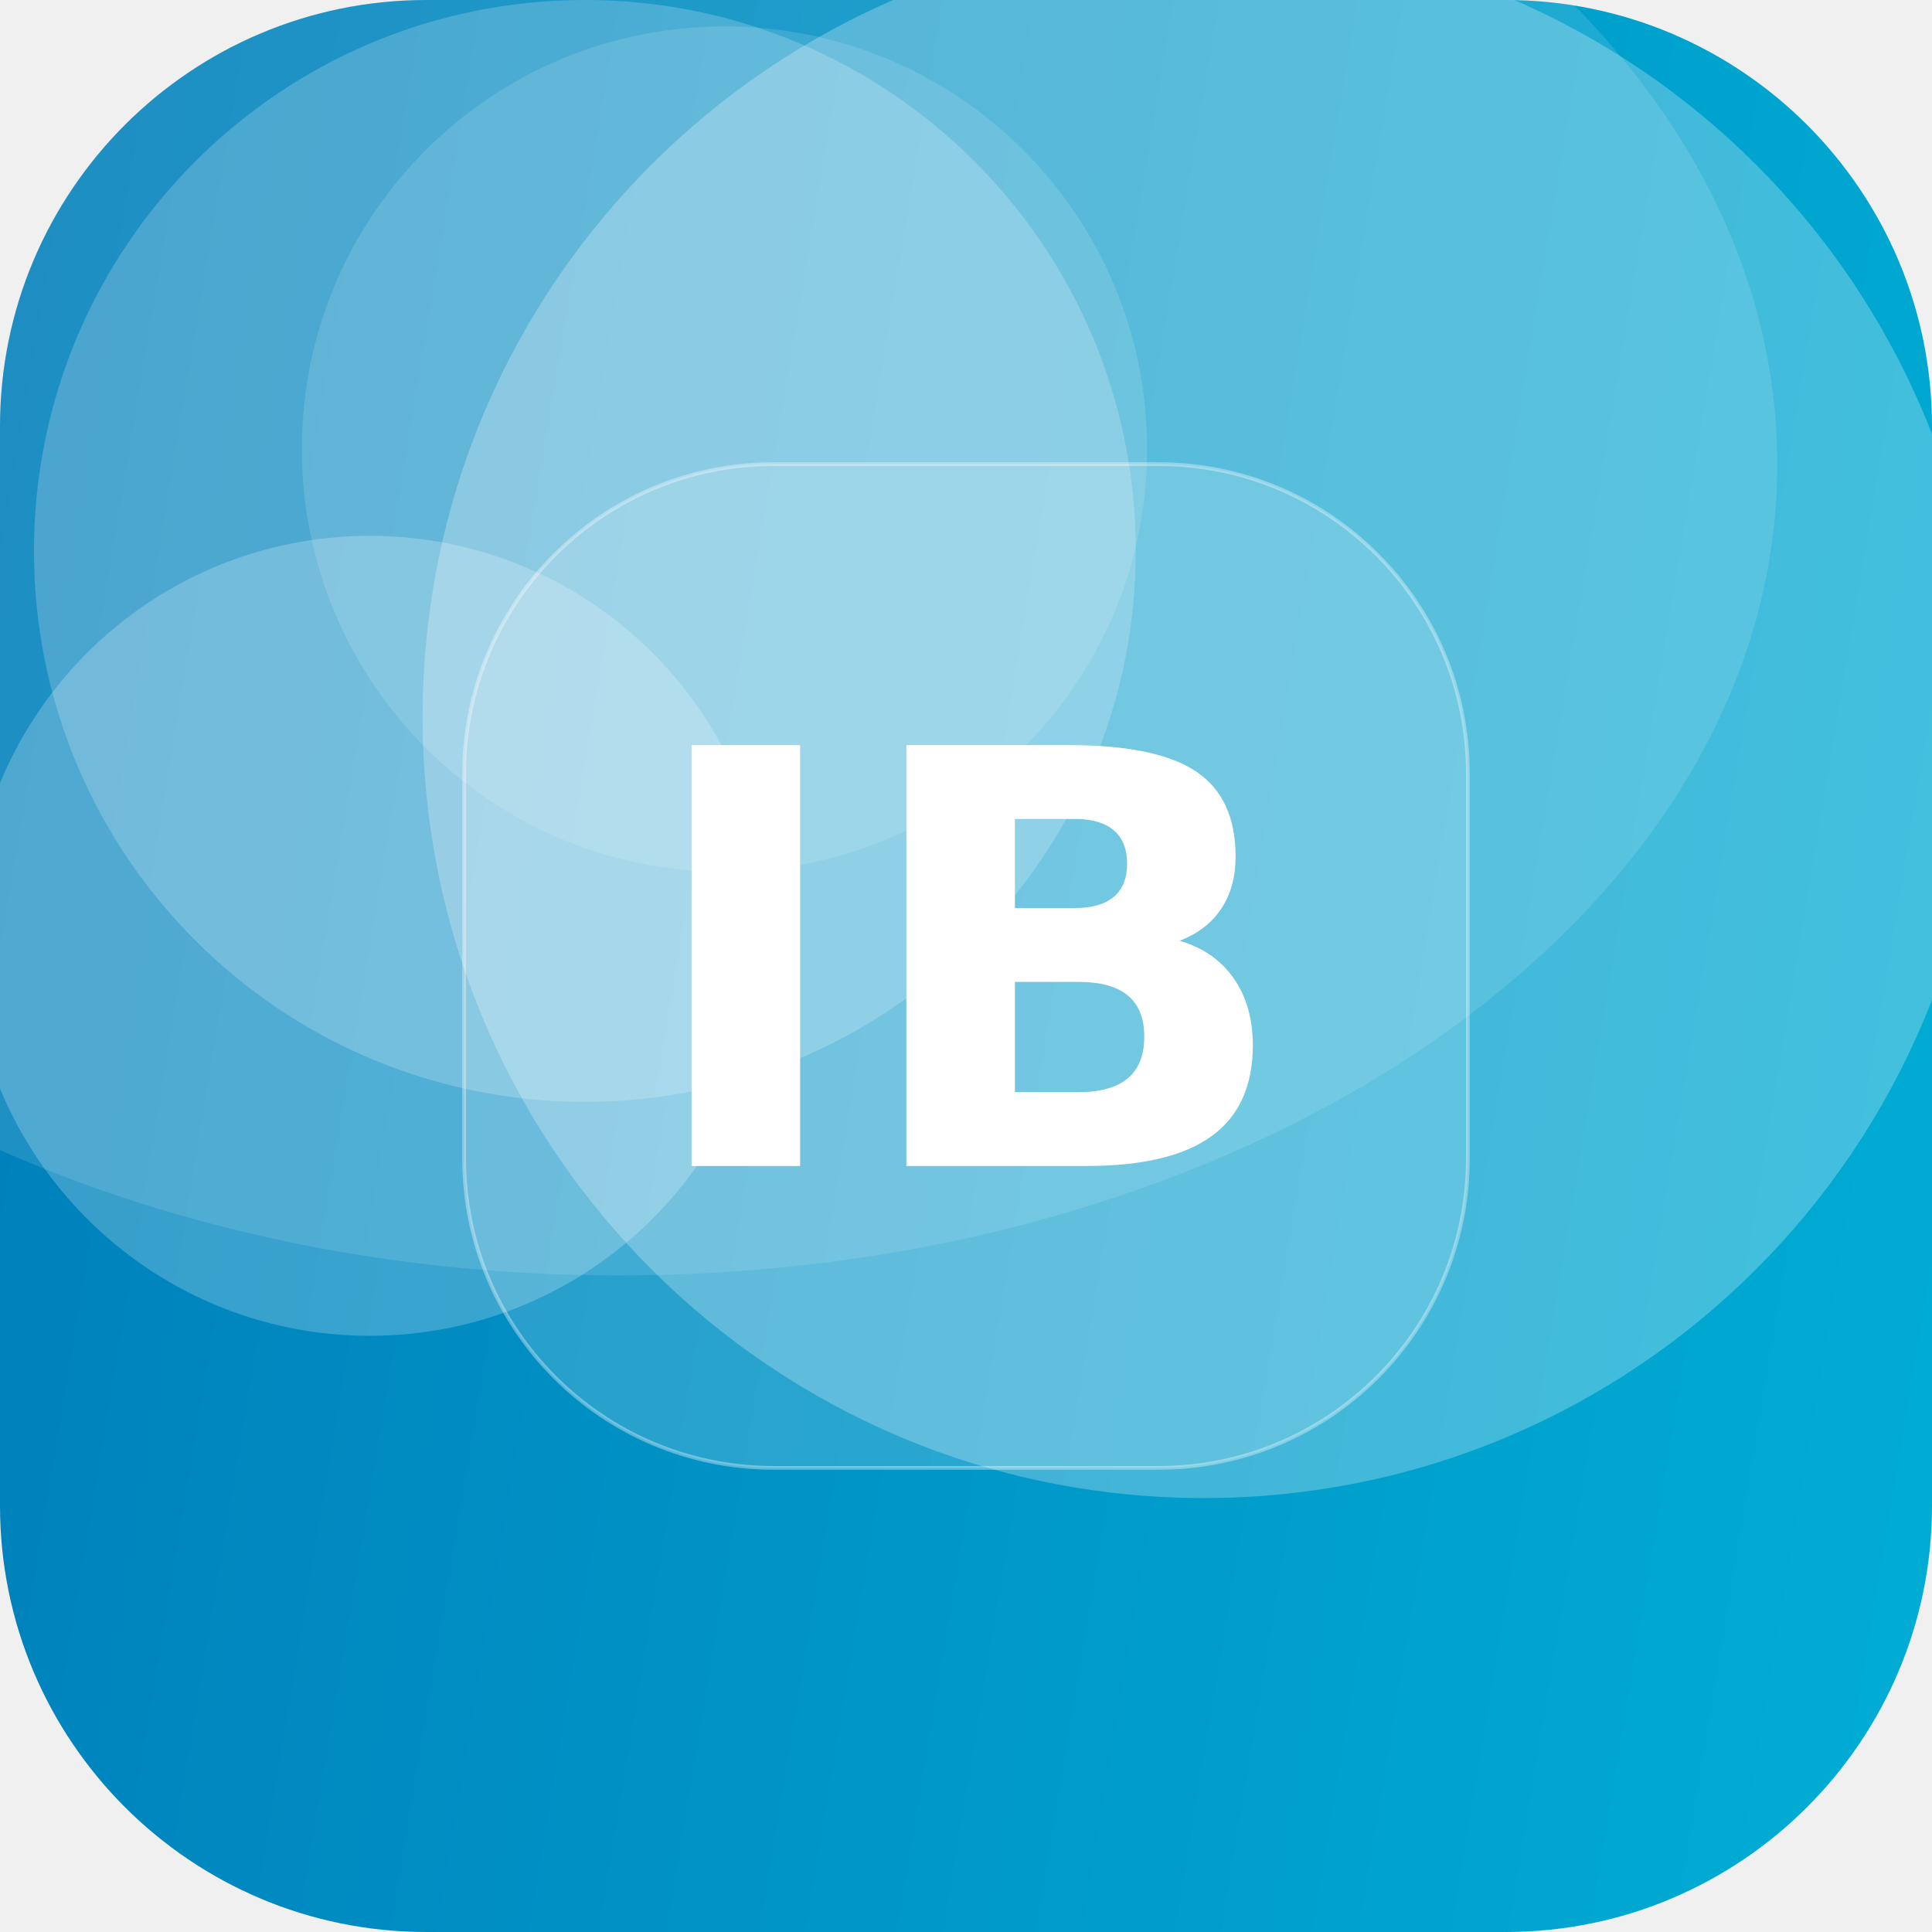
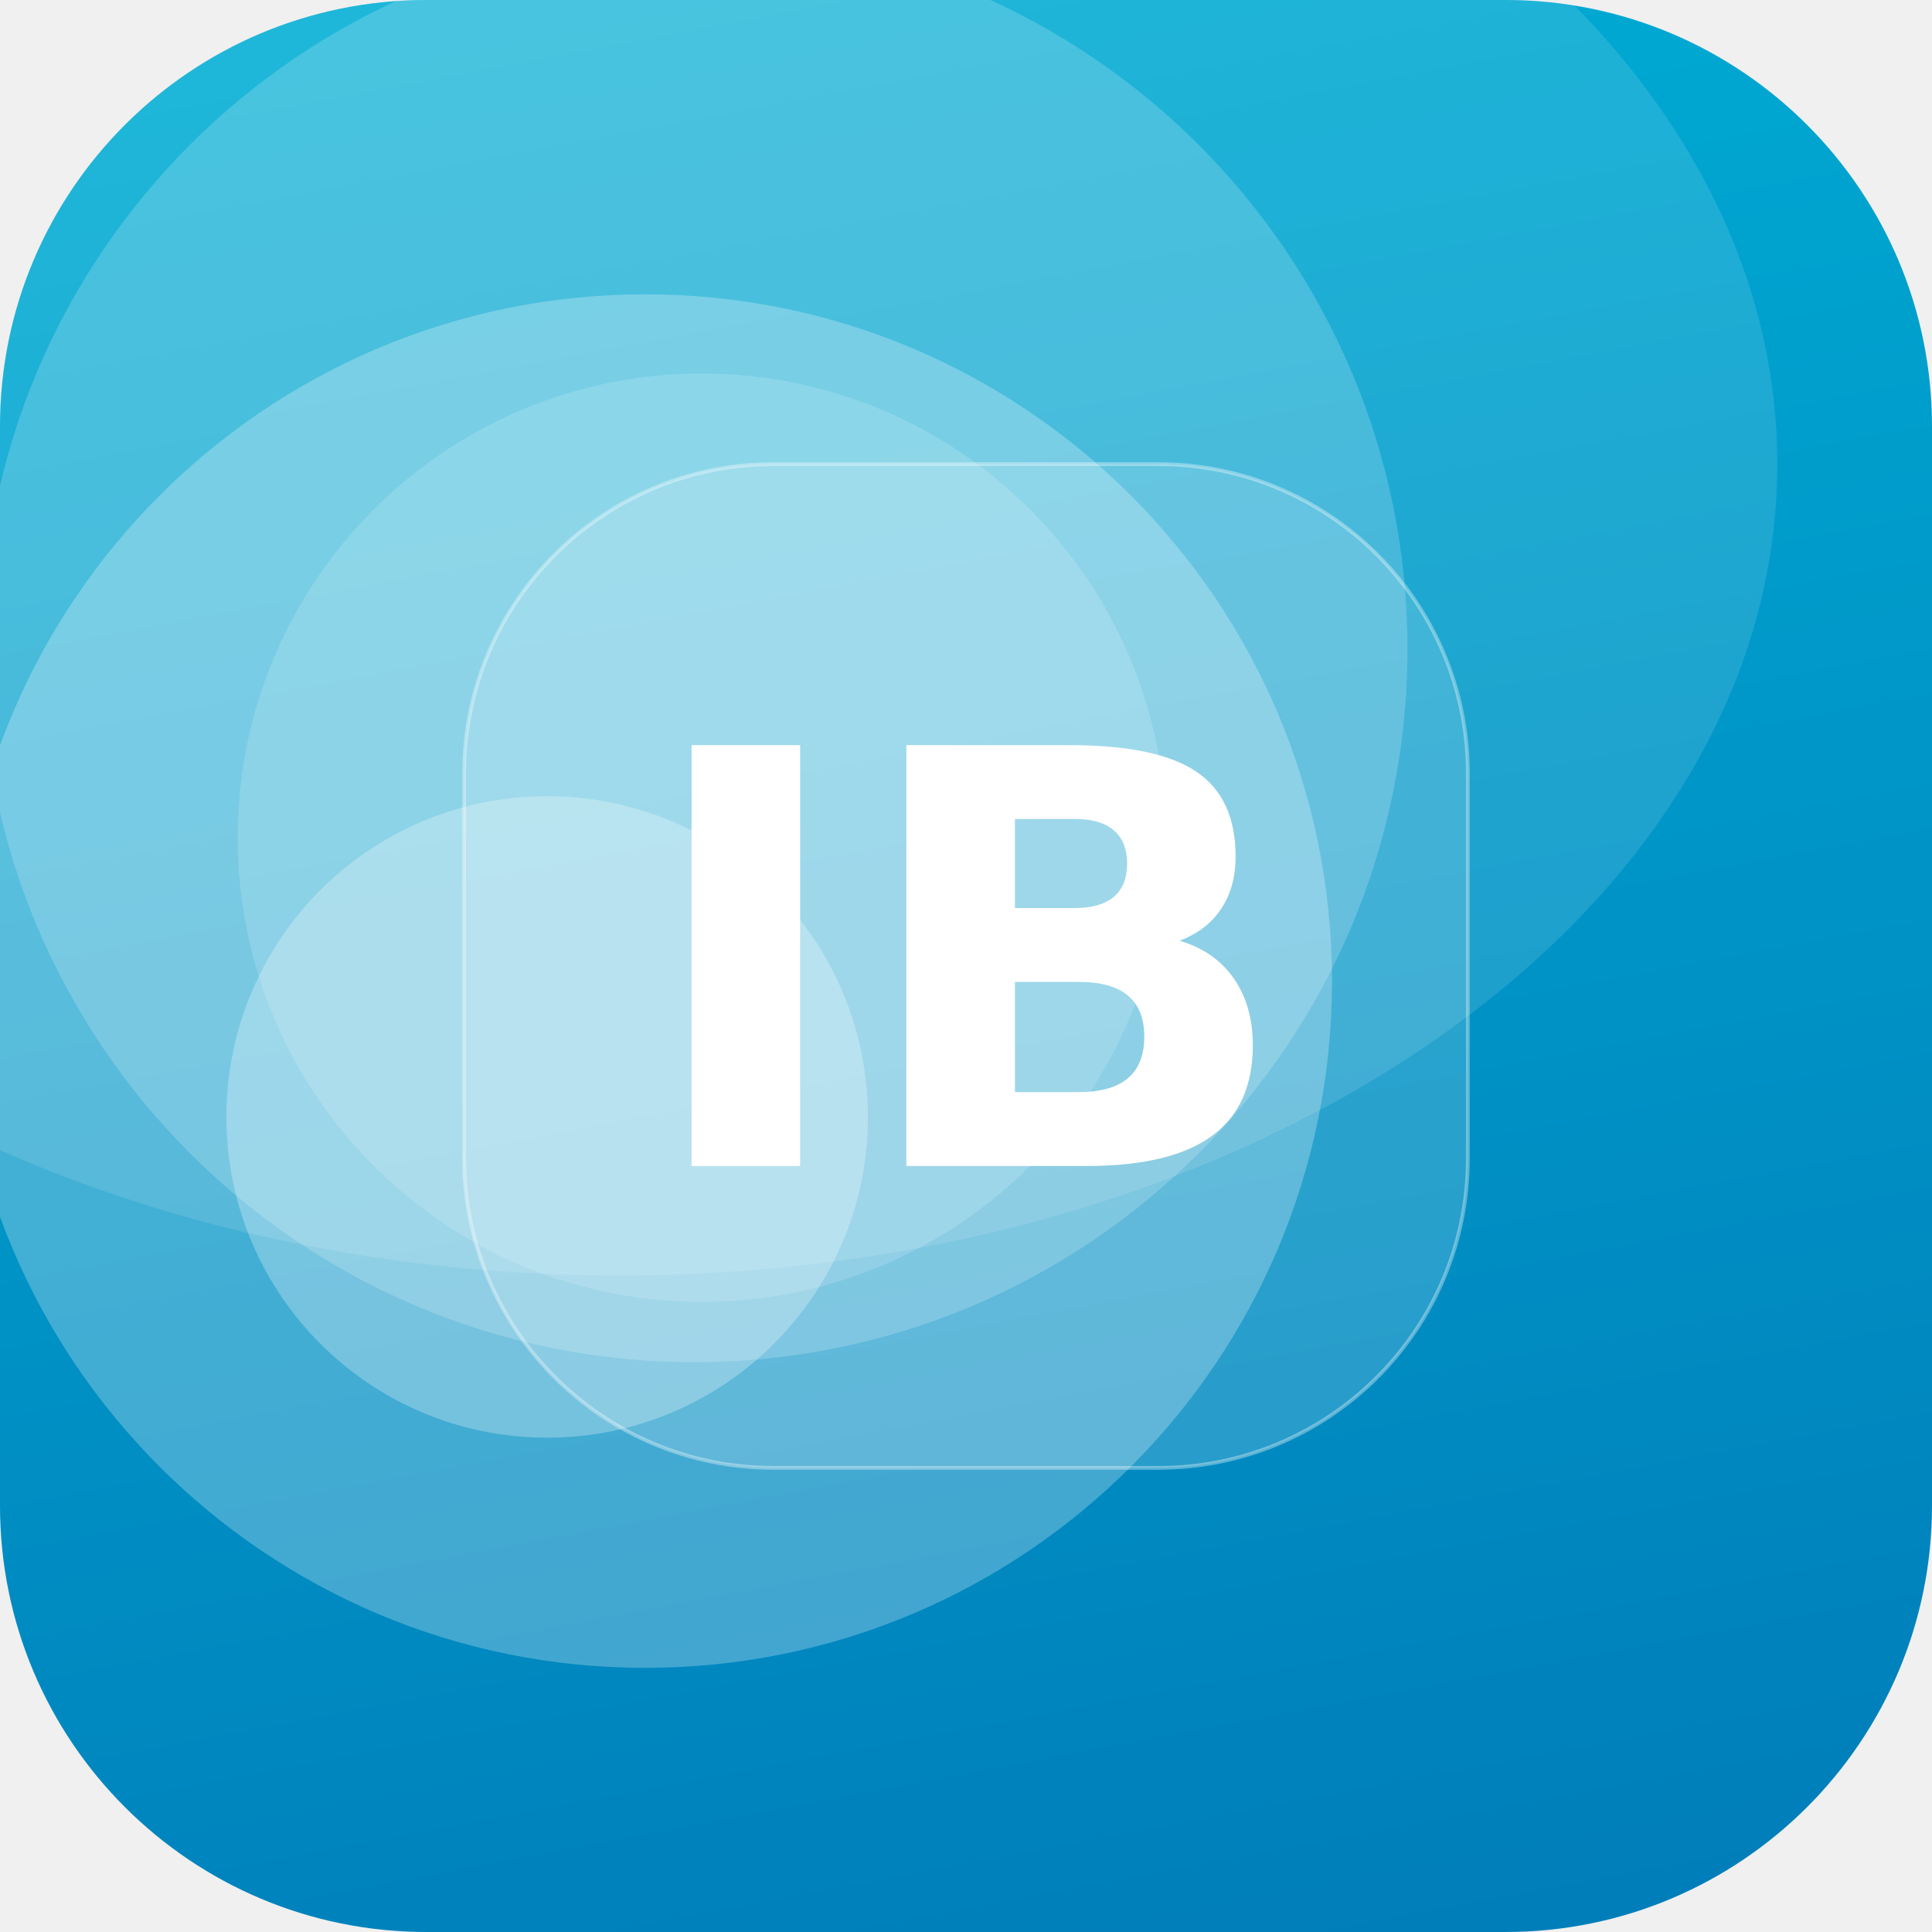
<svg xmlns="http://www.w3.org/2000/svg" width="512" height="512" viewBox="0 0 512 512">
  <defs>
-     <linearGradient id="g" x1="0" y1="0" x2="1" y2="1" gradientTransform="rotate(145 0.5 0.5)">
+     <linearGradient id="g" x1="0" y1="0" x2="1" y2="1" gradientTransform="rotate(34 0.5 0.5)">
      <stop offset="0" stop-color="#00B4D8" />
      <stop offset="1" stop-color="#0077B6" />
    </linearGradient>
    <clipPath id="c">
      <rect width="512" height="512" rx="113" />
    </clipPath>
  </defs>
  <g clip-path="url(#c)">
    <rect width="512" height="512" fill="url(#g)" />
-     <circle cx="155" cy="146" r="146" fill="#FFFFFF" fill-opacity="0.20" />
-     <circle cx="319" cy="190" r="207" fill="#FFFFFF" fill-opacity="0.26" />
-     <circle cx="98" cy="248" r="106" fill="#FFFFFF" fill-opacity="0.22" />
-     <circle cx="192" cy="119" r="112" fill="#FFFFFF" fill-opacity="0.13" />
+     <circle cx="184" cy="172" r="189" fill="#FFFFFF" fill-opacity="0.19" />
+     <circle cx="186" cy="222" r="123" fill="#FFFFFF" fill-opacity="0.16" />
+     <circle cx="171" cy="260" r="182" fill="#FFFFFF" fill-opacity="0.26" />
+     <circle cx="145" cy="296" r="85" fill="#FFFFFF" fill-opacity="0.27" />
    <ellipse cx="164" cy="123" rx="307" ry="215" fill="#FFFFFF" fill-opacity="0.12" />
    <rect x="123" y="123" width="266" height="266" rx="82" fill="#FFFFFF" fill-opacity="0.16" stroke="#FFFFFF" stroke-opacity="0.35" />
    <text x="50%" y="50%" dy="53" text-anchor="middle" font-family="DejaVu Sans, Helvetica, Arial, sans-serif" font-weight="bold" font-size="153" fill="#FFFFFF">IB</text>
  </g>
</svg>
